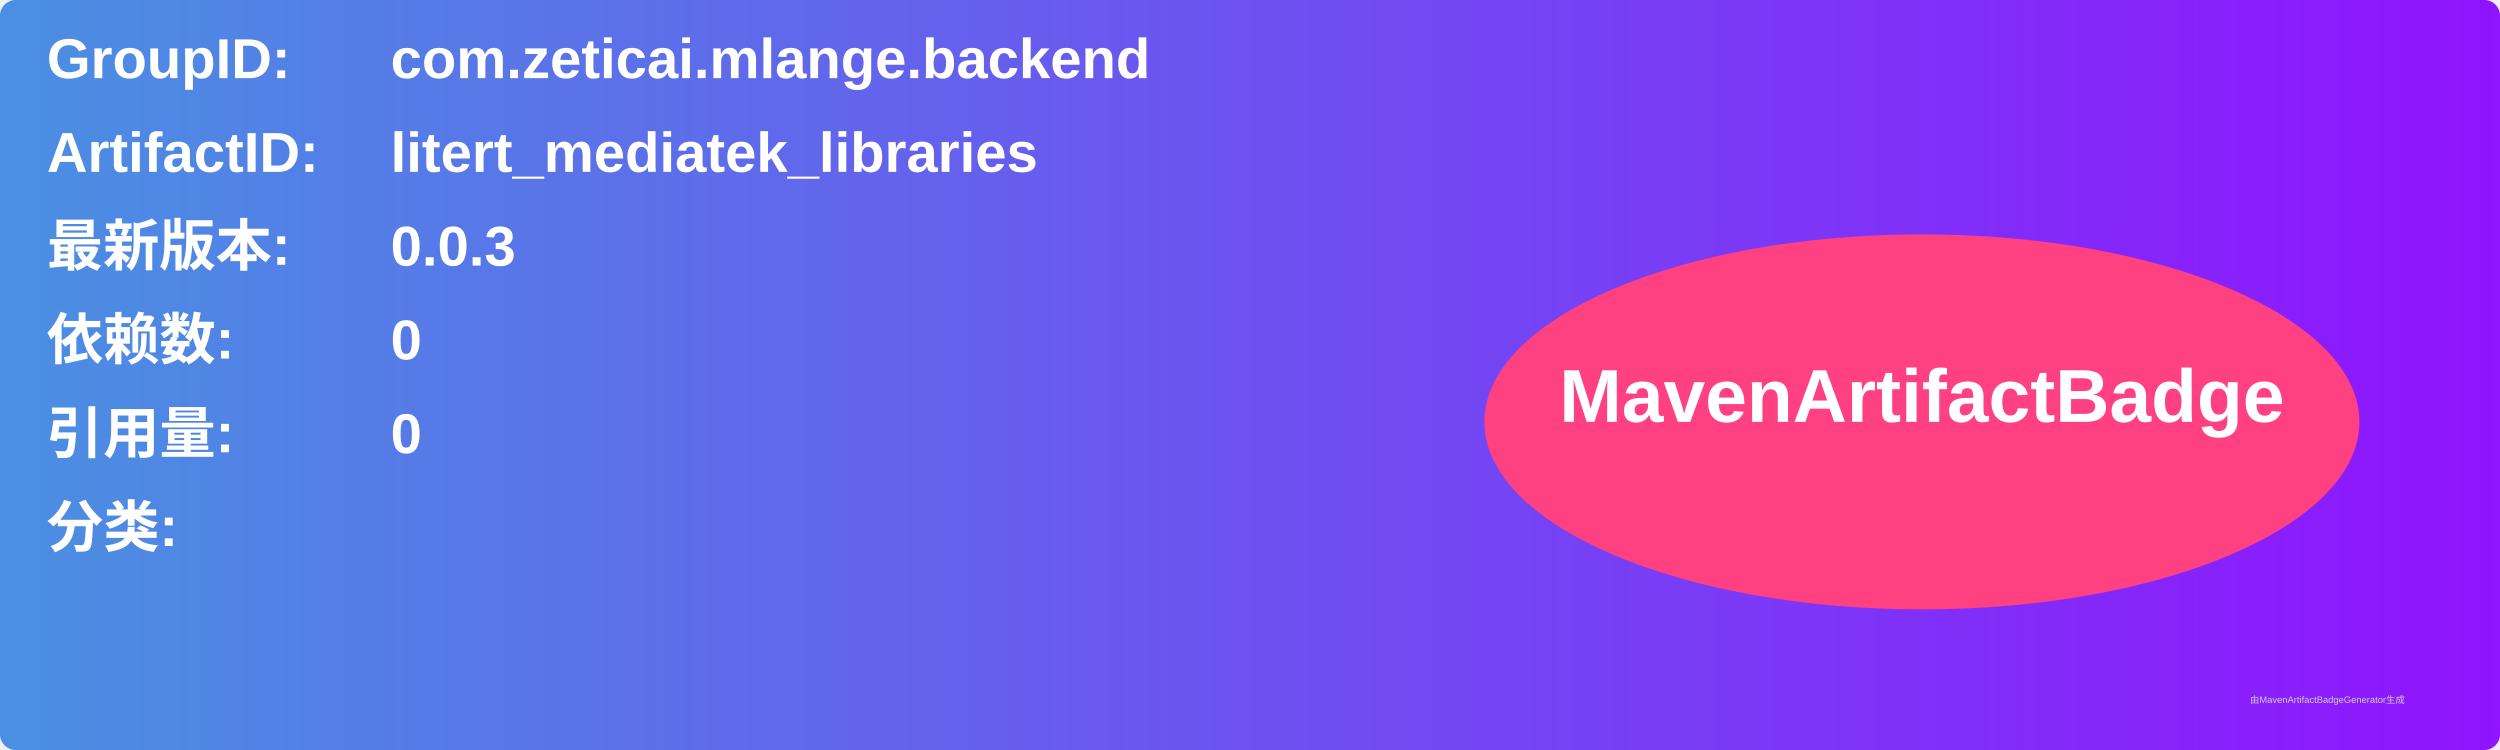
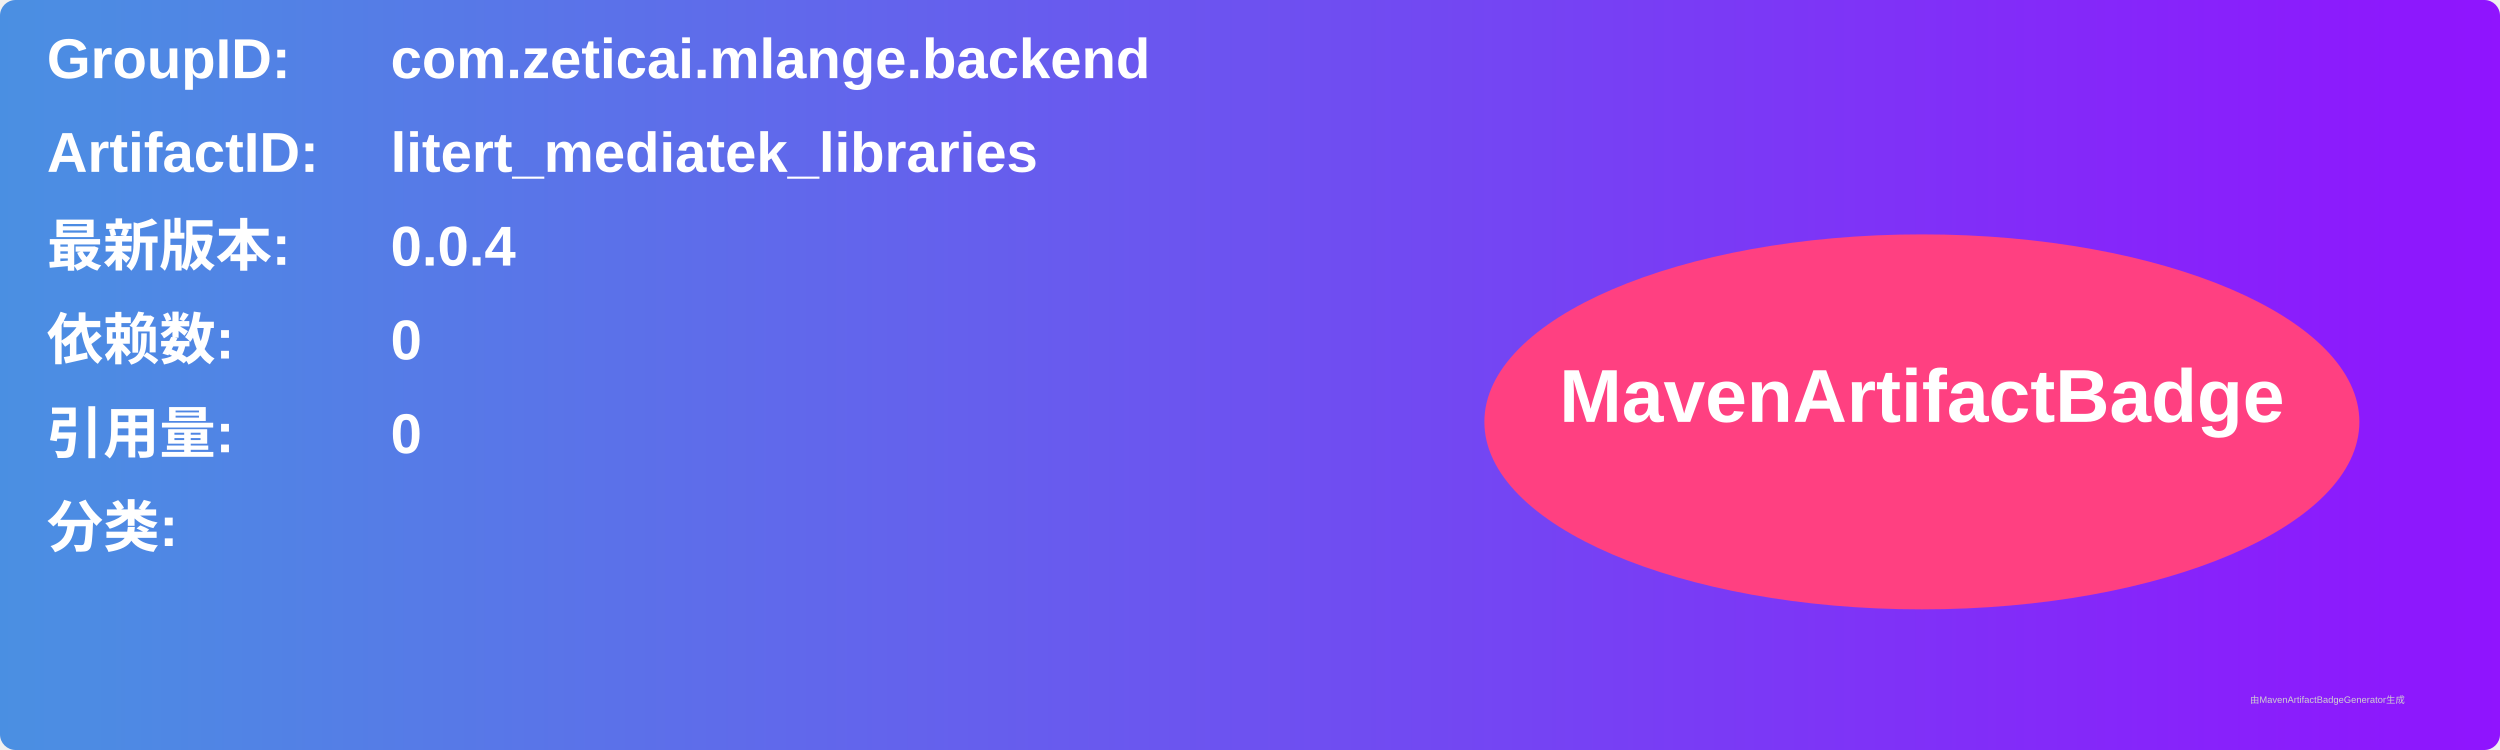
<svg xmlns="http://www.w3.org/2000/svg" width="800" height="240" viewBox="0 0 800 240">
  <linearGradient id="grad" x1="0%" y1="0%" x2="100%" y2="0%">
    <stop offset="0%" stop-color="#4a90e2" />
    <stop offset="100%" stop-color="#9013fe" />
  </linearGradient>
  <rect width="100%" height="100%" rx="5" ry="5" fill="url(#grad)" />
  <g transform="translate(15, 15)">
    <text x="0" y="10" font-family="Arial" font-size="18" fill="white" font-weight="bold" width="260">GroupID:</text>
    <text x="110" y="10" font-family="Arial" font-size="18" fill="white" font-weight="bold" width="460">com.zeticai.mlange.backend</text>
    <text x="0" y="40" font-family="Arial" font-size="18" fill="white" font-weight="bold" width="260">ArtifactID:</text>
    <text x="110" y="40" font-family="Arial" font-size="18" fill="white" font-weight="bold" width="460">litert_mediatek_libraries</text>
    <text x="0" y="70" font-family="Arial" font-size="18" fill="white" font-weight="bold">最新版本:</text>
    <text x="110" y="70" font-family="Arial" font-size="18" fill="white" font-weight="bold">
-       <tspan font-weight="bold">0.0.3</tspan>
+       <tspan font-weight="bold">0.0.4</tspan>
    </text>
    <text x="0" y="100" font-family="Arial" font-size="18" fill="white" font-weight="bold">依赖数: </text>
    <text x="110" y="100" font-family="Arial" font-size="18" fill="white">
      <tspan font-weight="bold">0</tspan>
    </text>
    <text x="0" y="130" font-family="Arial" font-size="18" fill="white" font-weight="bold">引用量: </text>
    <text x="110" y="130" font-family="Arial" font-size="18" fill="white">
      <tspan font-weight="bold">0</tspan>
    </text>
    <text x="0" y="160" font-family="Arial" font-size="18" fill="white" font-weight="bold">分类:</text>
    <text x="10" y="190" font-family="Arial" font-size="10" fill="white">
      <tspan font-weight="bold" />
    </text>
    <ellipse cx="600" cy="120" rx="140" ry="60" fill="#ff4081" />
    <text x="600" y="120" text-anchor="middle" font-family="Arial" font-size="24" fill="white" font-weight="bold">MavenArtifactBadge</text>
  </g>
  <text x="720" y="225" font-family="Arial" font-size="3" fill="#d0d0d0">由MavenArtifactBadgeGenerator生成</text>
</svg>
